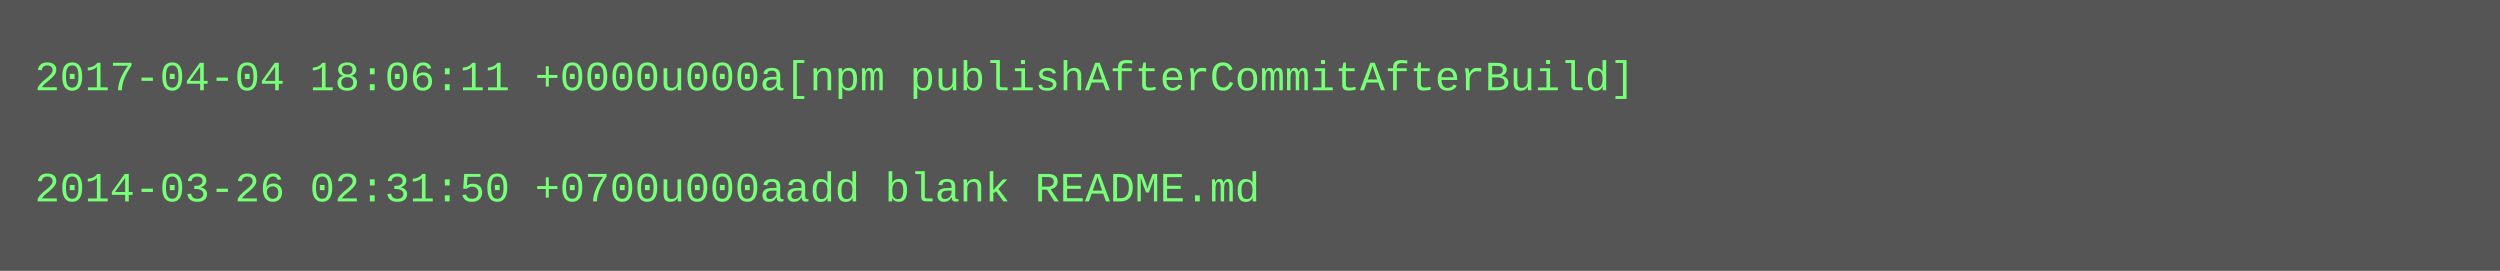
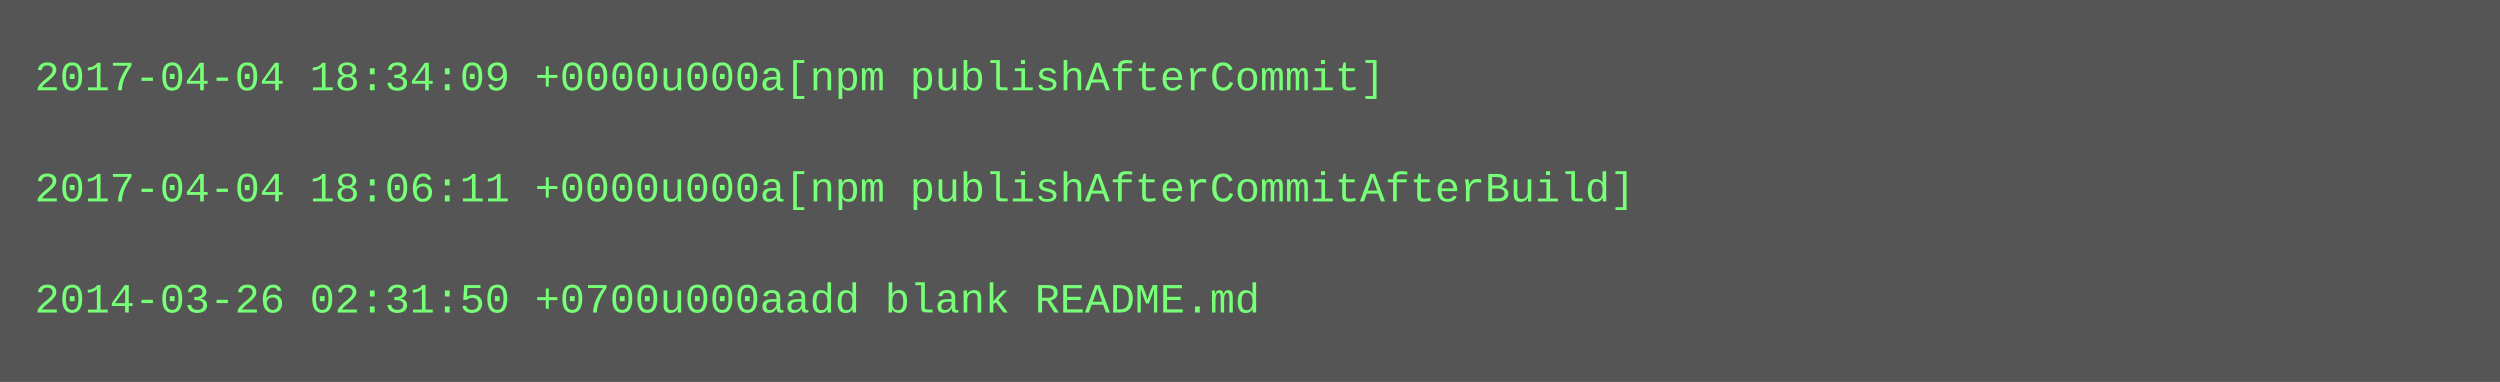
- <svg xmlns="http://www.w3.org/2000/svg" height="78" width="720">
-   <rect height="78" fill="#555" width="720" />
+ <svg xmlns="http://www.w3.org/2000/svg" height="110" width="720">
+   <rect height="110" fill="#555" width="720" />
  <text fill="#7f7" font-family="Courier New" font-size="12" xml:space="preserve">
-     <tspan x="10" y="26">2017-04-04 18:06:11 +0000u000a[npm publishAfterCommitAfterBuild]</tspan>
+     <tspan x="10" y="26">2017-04-04 18:34:09 +0000u000a[npm publishAfterCommit]</tspan>
    <tspan x="10" y="42" />
-     <tspan x="10" y="58">2014-03-26 02:31:50 +0700u000aadd blank README.md</tspan>
+     <tspan x="10" y="58">2017-04-04 18:06:11 +0000u000a[npm publishAfterCommitAfterBuild]</tspan>
+     <tspan x="10" y="74" />
+     <tspan x="10" y="90">2014-03-26 02:31:50 +0700u000aadd blank README.md</tspan>
  </text>
</svg>
